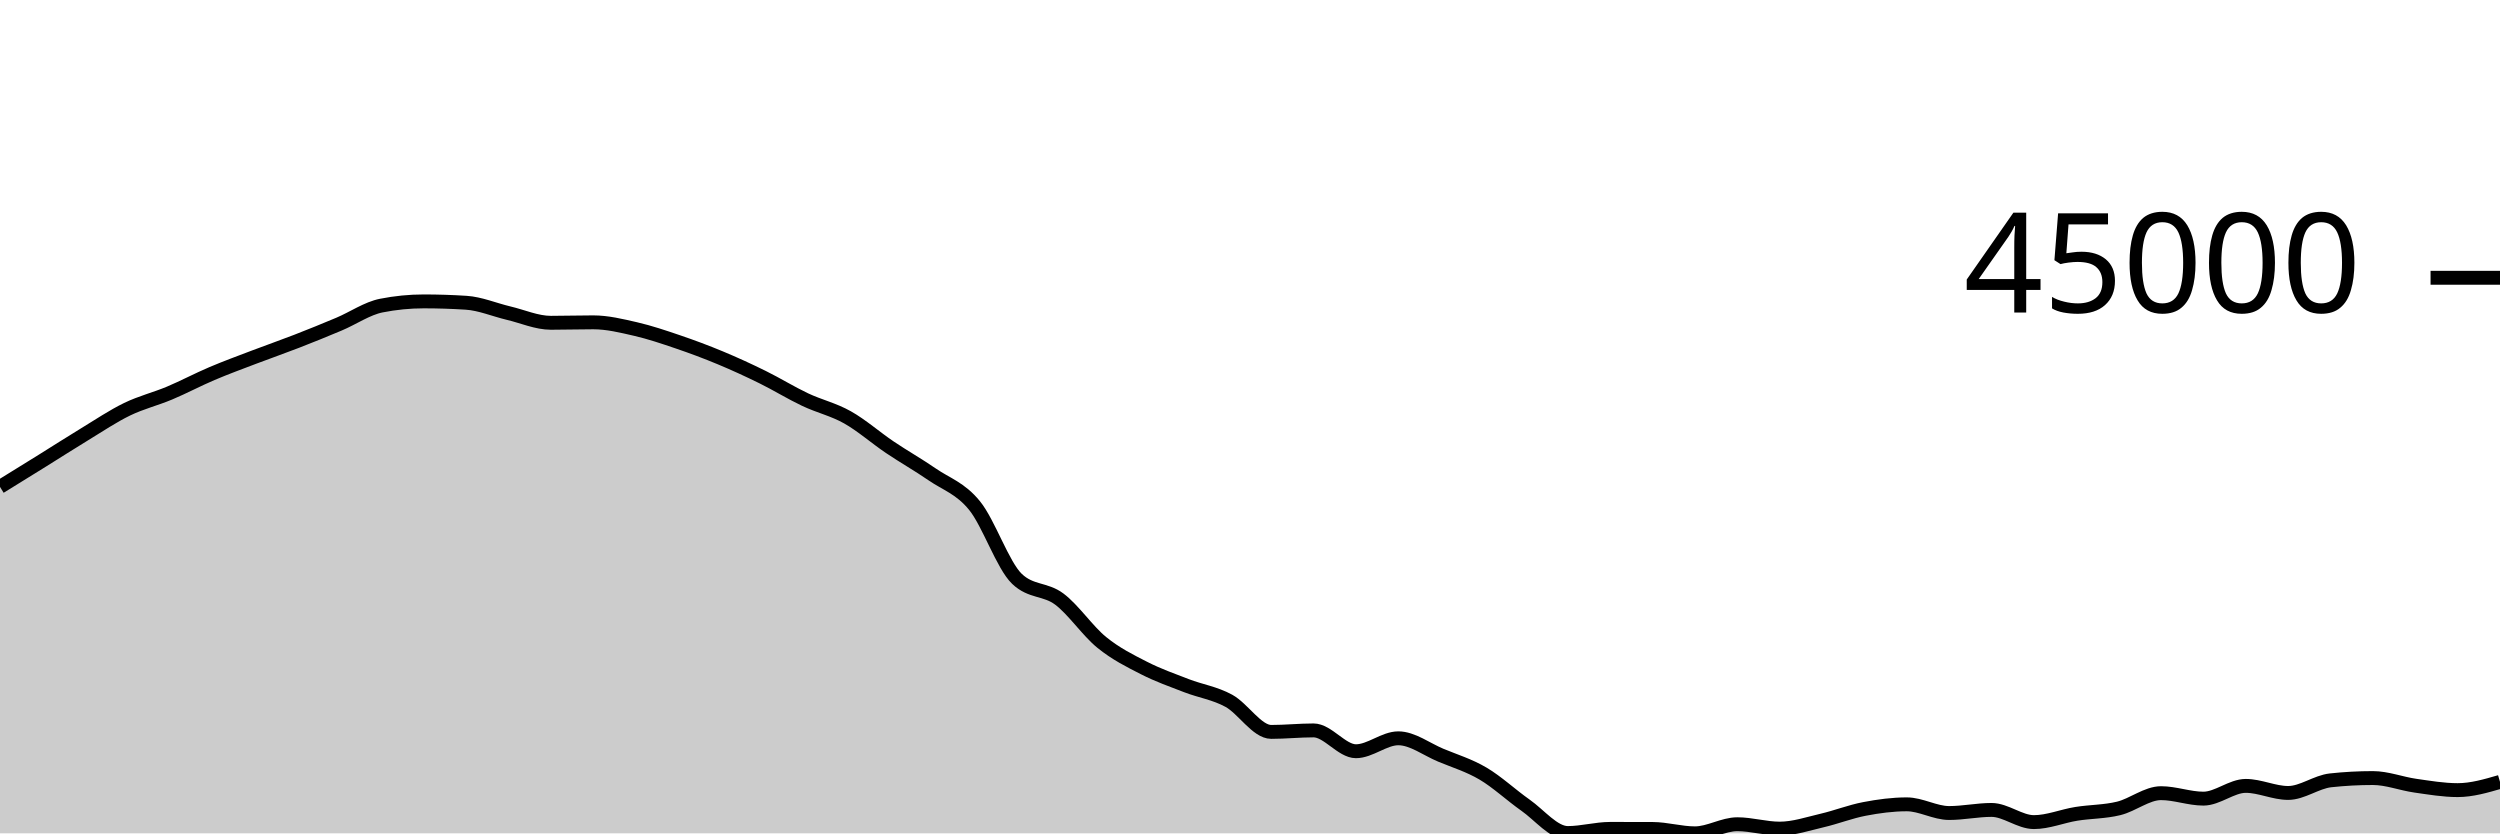
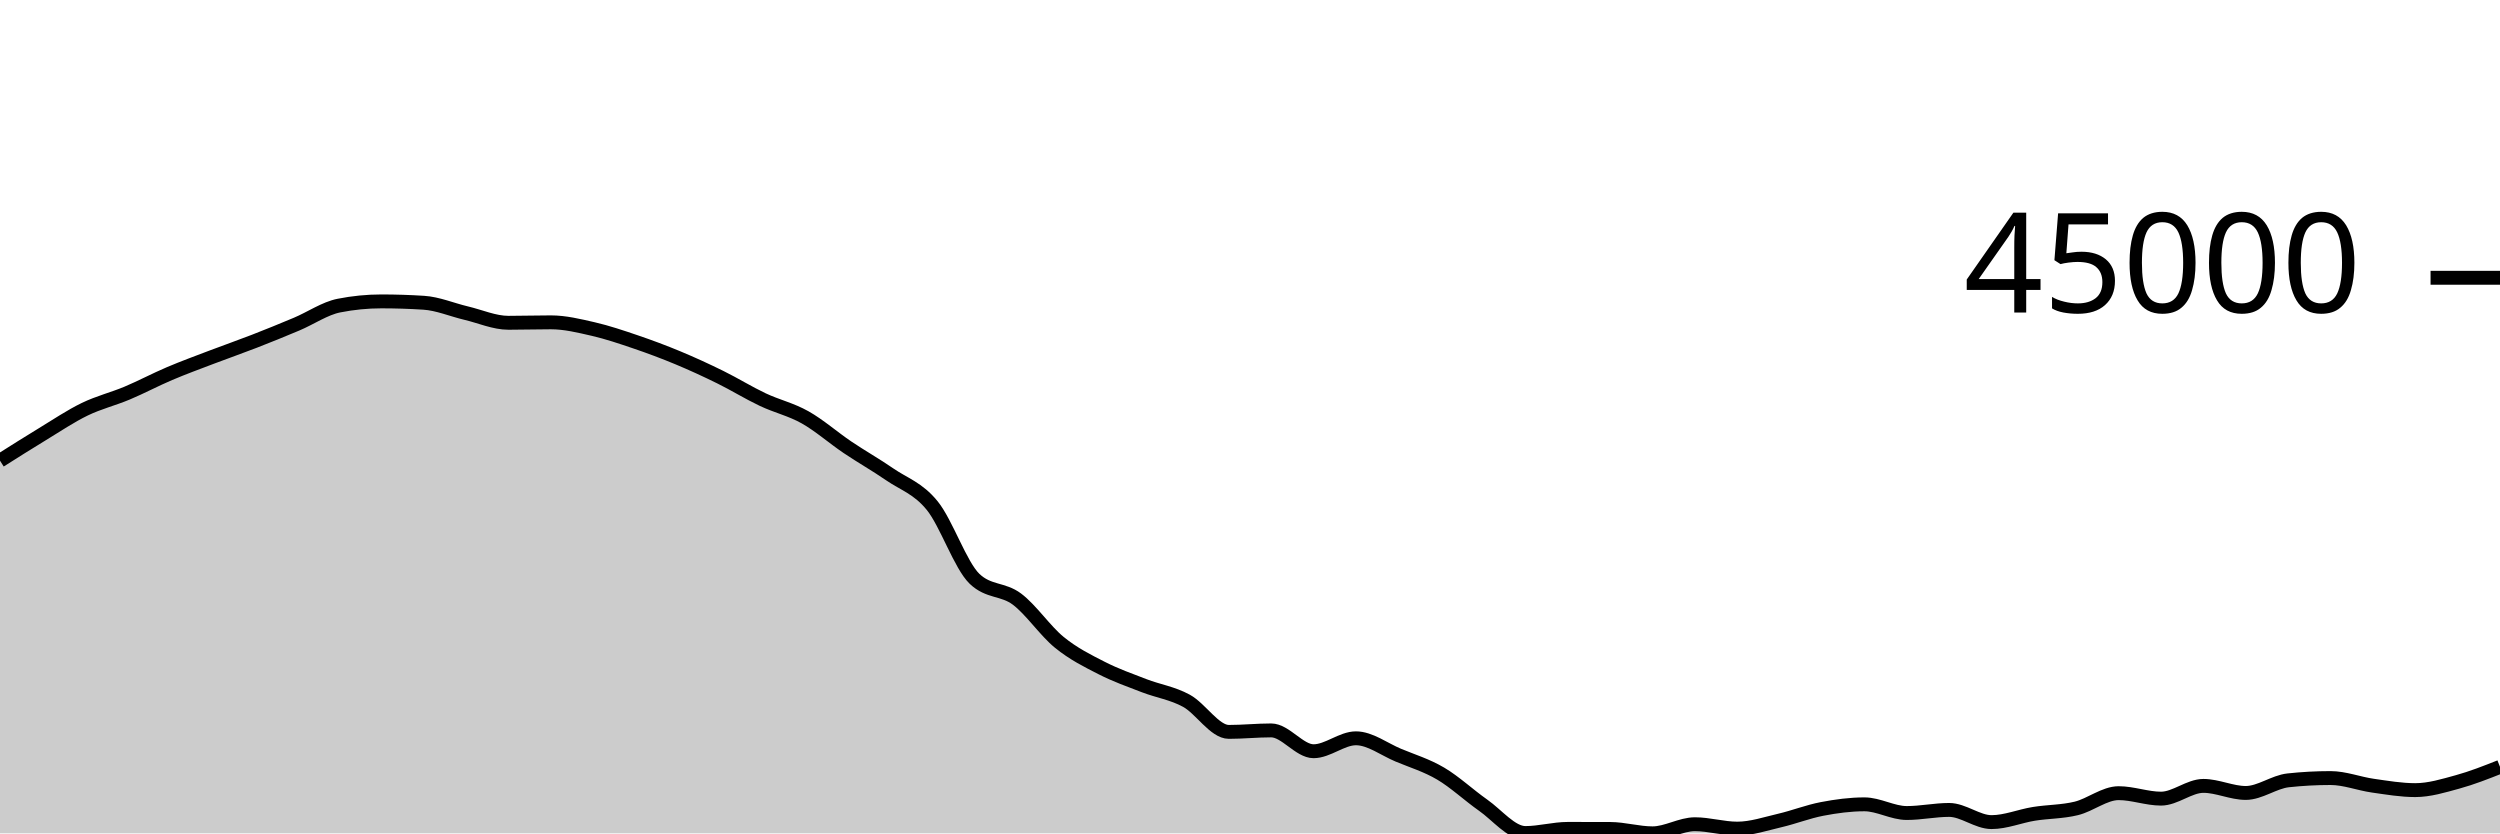
<svg xmlns="http://www.w3.org/2000/svg" viewBox="0 0 180 60">
  <g transform="translate(0,20)">
-     <path class="area" fill="rgba(0, 0, 0, 0.2)" d="M0,15.055C1.017,14.427,2.034,13.799,3.051,13.167C4.068,12.535,5.085,11.879,6.102,11.262C7.119,10.644,8.136,9.958,9.153,9.465C10.169,8.972,11.186,8.73,12.203,8.303C13.22,7.876,14.237,7.333,15.254,6.901C16.271,6.468,17.288,6.097,18.305,5.709C19.322,5.322,20.339,4.969,21.356,4.574C22.373,4.179,23.39,3.767,24.407,3.338C25.424,2.909,26.441,2.202,27.458,2.002C28.475,1.801,29.492,1.7,30.508,1.7C31.525,1.7,32.542,1.733,33.559,1.798C34.576,1.863,35.593,2.302,36.61,2.543C37.627,2.783,38.644,3.241,39.661,3.241C40.678,3.241,41.695,3.208,42.712,3.208C43.729,3.208,44.746,3.457,45.763,3.691C46.78,3.926,47.797,4.27,48.814,4.616C49.831,4.962,50.847,5.341,51.864,5.765C52.881,6.188,53.898,6.656,54.915,7.157C55.932,7.658,56.949,8.289,57.966,8.77C58.983,9.252,60,9.475,61.017,10.047C62.034,10.619,63.051,11.516,64.068,12.202C65.085,12.887,66.102,13.459,67.119,14.159C68.136,14.859,69.153,15.151,70.169,16.404C71.186,17.657,72.203,20.705,73.22,21.677C74.237,22.649,75.254,22.373,76.271,23.135C77.288,23.898,78.305,25.423,79.322,26.25C80.339,27.078,81.356,27.58,82.373,28.099C83.39,28.619,84.407,28.975,85.424,29.368C86.441,29.761,87.458,29.902,88.475,30.456C89.492,31.011,90.508,32.697,91.525,32.697C92.542,32.697,93.559,32.589,94.576,32.589C95.593,32.589,96.61,34.089,97.627,34.089C98.644,34.089,99.661,33.158,100.678,33.158C101.695,33.158,102.712,33.948,103.729,34.372C104.746,34.796,105.763,35.101,106.78,35.7C107.797,36.3,108.814,37.256,109.831,37.969C110.847,38.682,111.864,39.978,112.881,39.978C113.898,39.978,114.915,39.68,115.932,39.68C116.949,39.68,117.966,39.682,118.983,39.685C120,39.689,121.017,40,122.034,40C123.051,40,124.068,39.345,125.085,39.345C126.102,39.345,127.119,39.661,128.136,39.661C129.153,39.661,130.169,39.314,131.186,39.077C132.203,38.841,133.22,38.438,134.237,38.244C135.254,38.049,136.271,37.912,137.288,37.912C138.305,37.912,139.322,38.537,140.339,38.537C141.356,38.537,142.373,38.315,143.39,38.315C144.407,38.315,145.424,39.192,146.441,39.192C147.458,39.192,148.475,38.761,149.492,38.597C150.508,38.433,151.525,38.454,152.542,38.206C153.559,37.958,154.576,37.108,155.593,37.108C156.61,37.108,157.627,37.502,158.644,37.502C159.661,37.502,160.678,36.584,161.695,36.584C162.712,36.584,163.729,37.093,164.746,37.093C165.763,37.093,166.78,36.296,167.797,36.185C168.814,36.075,169.831,36.02,170.847,36.02C171.864,36.02,172.881,36.423,173.898,36.568C174.915,36.713,175.932,36.889,176.949,36.889C177.966,36.889,178.983,36.592,180,36.296L180,40C178.983,40,177.966,40,176.949,40C175.932,40,174.915,40,173.898,40C172.881,40,171.864,40,170.847,40C169.831,40,168.814,40,167.797,40C166.78,40,165.763,40,164.746,40C163.729,40,162.712,40,161.695,40C160.678,40,159.661,40,158.644,40C157.627,40,156.61,40,155.593,40C154.576,40,153.559,40,152.542,40C151.525,40,150.508,40,149.492,40C148.475,40,147.458,40,146.441,40C145.424,40,144.407,40,143.39,40C142.373,40,141.356,40,140.339,40C139.322,40,138.305,40,137.288,40C136.271,40,135.254,40,134.237,40C133.22,40,132.203,40,131.186,40C130.169,40,129.153,40,128.136,40C127.119,40,126.102,40,125.085,40C124.068,40,123.051,40,122.034,40C121.017,40,120,40,118.983,40C117.966,40,116.949,40,115.932,40C114.915,40,113.898,40,112.881,40C111.864,40,110.847,40,109.831,40C108.814,40,107.797,40,106.78,40C105.763,40,104.746,40,103.729,40C102.712,40,101.695,40,100.678,40C99.661,40,98.644,40,97.627,40C96.61,40,95.593,40,94.576,40C93.559,40,92.542,40,91.525,40C90.508,40,89.492,40,88.475,40C87.458,40,86.441,40,85.424,40C84.407,40,83.39,40,82.373,40C81.356,40,80.339,40,79.322,40C78.305,40,77.288,40,76.271,40C75.254,40,74.237,40,73.22,40C72.203,40,71.186,40,70.169,40C69.153,40,68.136,40,67.119,40C66.102,40,65.085,40,64.068,40C63.051,40,62.034,40,61.017,40C60,40,58.983,40,57.966,40C56.949,40,55.932,40,54.915,40C53.898,40,52.881,40,51.864,40C50.847,40,49.831,40,48.814,40C47.797,40,46.78,40,45.763,40C44.746,40,43.729,40,42.712,40C41.695,40,40.678,40,39.661,40C38.644,40,37.627,40,36.61,40C35.593,40,34.576,40,33.559,40C32.542,40,31.525,40,30.508,40C29.492,40,28.475,40,27.458,40C26.441,40,25.424,40,24.407,40C23.39,40,22.373,40,21.356,40C20.339,40,19.322,40,18.305,40C17.288,40,16.271,40,15.254,40C14.237,40,13.22,40,12.203,40C11.186,40,10.169,40,9.153,40C8.136,40,7.119,40,6.102,40C5.085,40,4.068,40,3.051,40C2.034,40,1.017,40,0,40Z" />
-     <path class="line" stroke="black" fill="none" d="M0,15.055C1.017,14.427,2.034,13.799,3.051,13.167C4.068,12.535,5.085,11.879,6.102,11.262C7.119,10.644,8.136,9.958,9.153,9.465C10.169,8.972,11.186,8.73,12.203,8.303C13.22,7.876,14.237,7.333,15.254,6.901C16.271,6.468,17.288,6.097,18.305,5.709C19.322,5.322,20.339,4.969,21.356,4.574C22.373,4.179,23.39,3.767,24.407,3.338C25.424,2.909,26.441,2.202,27.458,2.002C28.475,1.801,29.492,1.7,30.508,1.7C31.525,1.7,32.542,1.733,33.559,1.798C34.576,1.863,35.593,2.302,36.61,2.543C37.627,2.783,38.644,3.241,39.661,3.241C40.678,3.241,41.695,3.208,42.712,3.208C43.729,3.208,44.746,3.457,45.763,3.691C46.78,3.926,47.797,4.27,48.814,4.616C49.831,4.962,50.847,5.341,51.864,5.765C52.881,6.188,53.898,6.656,54.915,7.157C55.932,7.658,56.949,8.289,57.966,8.77C58.983,9.252,60,9.475,61.017,10.047C62.034,10.619,63.051,11.516,64.068,12.202C65.085,12.887,66.102,13.459,67.119,14.159C68.136,14.859,69.153,15.151,70.169,16.404C71.186,17.657,72.203,20.705,73.22,21.677C74.237,22.649,75.254,22.373,76.271,23.135C77.288,23.898,78.305,25.423,79.322,26.25C80.339,27.078,81.356,27.58,82.373,28.099C83.39,28.619,84.407,28.975,85.424,29.368C86.441,29.761,87.458,29.902,88.475,30.456C89.492,31.011,90.508,32.697,91.525,32.697C92.542,32.697,93.559,32.589,94.576,32.589C95.593,32.589,96.61,34.089,97.627,34.089C98.644,34.089,99.661,33.158,100.678,33.158C101.695,33.158,102.712,33.948,103.729,34.372C104.746,34.796,105.763,35.101,106.78,35.7C107.797,36.3,108.814,37.256,109.831,37.969C110.847,38.682,111.864,39.978,112.881,39.978C113.898,39.978,114.915,39.68,115.932,39.68C116.949,39.68,117.966,39.682,118.983,39.685C120,39.689,121.017,40,122.034,40C123.051,40,124.068,39.345,125.085,39.345C126.102,39.345,127.119,39.661,128.136,39.661C129.153,39.661,130.169,39.314,131.186,39.077C132.203,38.841,133.22,38.438,134.237,38.244C135.254,38.049,136.271,37.912,137.288,37.912C138.305,37.912,139.322,38.537,140.339,38.537C141.356,38.537,142.373,38.315,143.39,38.315C144.407,38.315,145.424,39.192,146.441,39.192C147.458,39.192,148.475,38.761,149.492,38.597C150.508,38.433,151.525,38.454,152.542,38.206C153.559,37.958,154.576,37.108,155.593,37.108C156.61,37.108,157.627,37.502,158.644,37.502C159.661,37.502,160.678,36.584,161.695,36.584C162.712,36.584,163.729,37.093,164.746,37.093C165.763,37.093,166.78,36.296,167.797,36.185C168.814,36.075,169.831,36.02,170.847,36.02C171.864,36.02,172.881,36.423,173.898,36.568C174.915,36.713,175.932,36.889,176.949,36.889C177.966,36.889,178.983,36.592,180,36.296" />
+     <path class="area" fill="rgba(0, 0, 0, 0.2)" d="M0,13.167C1.017,12.523,2.034,11.879,3.051,11.262C4.068,10.644,5.085,9.958,6.102,9.465C7.119,8.972,8.136,8.73,9.153,8.303C10.169,7.876,11.186,7.333,12.203,6.901C13.22,6.468,14.237,6.098,15.254,5.71C16.271,5.322,17.288,4.97,18.305,4.574C19.322,4.179,20.339,3.766,21.356,3.337C22.373,2.909,23.39,2.202,24.407,2.002C25.424,1.801,26.441,1.7,27.458,1.7C28.475,1.7,29.492,1.733,30.508,1.798C31.525,1.863,32.542,2.303,33.559,2.543C34.576,2.784,35.593,3.241,36.61,3.241C37.627,3.241,38.644,3.208,39.661,3.208C40.678,3.208,41.695,3.457,42.712,3.691C43.729,3.926,44.746,4.27,45.763,4.616C46.78,4.962,47.797,5.341,48.814,5.765C49.831,6.188,50.847,6.656,51.864,7.157C52.881,7.658,53.898,8.289,54.915,8.77C55.932,9.252,56.949,9.475,57.966,10.047C58.983,10.619,60,11.516,61.017,12.202C62.034,12.887,63.051,13.459,64.068,14.159C65.085,14.859,66.102,15.151,67.119,16.404C68.136,17.657,69.153,20.705,70.169,21.677C71.186,22.649,72.203,22.373,73.22,23.135C74.237,23.898,75.254,25.423,76.271,26.25C77.288,27.078,78.305,27.58,79.322,28.099C80.339,28.619,81.356,28.975,82.373,29.368C83.39,29.761,84.407,29.902,85.424,30.456C86.441,31.011,87.458,32.696,88.475,32.696C89.492,32.696,90.508,32.589,91.525,32.589C92.542,32.589,93.559,34.089,94.576,34.089C95.593,34.089,96.61,33.158,97.627,33.158C98.644,33.158,99.661,33.948,100.678,34.372C101.695,34.796,102.712,35.101,103.729,35.7C104.746,36.3,105.763,37.256,106.78,37.969C107.797,38.682,108.814,39.978,109.831,39.978C110.847,39.978,111.864,39.68,112.881,39.68C113.898,39.68,114.915,39.682,115.932,39.685C116.949,39.689,117.966,40,118.983,40C120,40,121.017,39.345,122.034,39.345C123.051,39.345,124.068,39.661,125.085,39.661C126.102,39.661,127.119,39.313,128.136,39.077C129.153,38.841,130.169,38.438,131.186,38.244C132.203,38.049,133.22,37.912,134.237,37.912C135.254,37.912,136.271,38.537,137.288,38.537C138.305,38.537,139.322,38.315,140.339,38.315C141.356,38.315,142.373,39.192,143.39,39.192C144.407,39.192,145.424,38.761,146.441,38.597C147.458,38.433,148.475,38.454,149.492,38.206C150.508,37.958,151.525,37.108,152.542,37.108C153.559,37.108,154.576,37.502,155.593,37.502C156.61,37.502,157.627,36.584,158.644,36.584C159.661,36.584,160.678,37.093,161.695,37.093C162.712,37.093,163.729,36.296,164.746,36.185C165.763,36.075,166.78,36.02,167.797,36.02C168.814,36.02,169.831,36.423,170.847,36.568C171.864,36.713,172.881,36.889,173.898,36.889C174.915,36.889,175.932,36.575,176.949,36.296C177.966,36.017,178.983,35.616,180,35.214L180,40C178.983,40,177.966,40,176.949,40C175.932,40,174.915,40,173.898,40C172.881,40,171.864,40,170.847,40C169.831,40,168.814,40,167.797,40C166.78,40,165.763,40,164.746,40C163.729,40,162.712,40,161.695,40C160.678,40,159.661,40,158.644,40C157.627,40,156.61,40,155.593,40C154.576,40,153.559,40,152.542,40C151.525,40,150.508,40,149.492,40C148.475,40,147.458,40,146.441,40C145.424,40,144.407,40,143.39,40C142.373,40,141.356,40,140.339,40C139.322,40,138.305,40,137.288,40C136.271,40,135.254,40,134.237,40C133.22,40,132.203,40,131.186,40C130.169,40,129.153,40,128.136,40C127.119,40,126.102,40,125.085,40C124.068,40,123.051,40,122.034,40C121.017,40,120,40,118.983,40C117.966,40,116.949,40,115.932,40C114.915,40,113.898,40,112.881,40C111.864,40,110.847,40,109.831,40C108.814,40,107.797,40,106.78,40C105.763,40,104.746,40,103.729,40C102.712,40,101.695,40,100.678,40C99.661,40,98.644,40,97.627,40C96.61,40,95.593,40,94.576,40C93.559,40,92.542,40,91.525,40C90.508,40,89.492,40,88.475,40C87.458,40,86.441,40,85.424,40C84.407,40,83.39,40,82.373,40C81.356,40,80.339,40,79.322,40C78.305,40,77.288,40,76.271,40C75.254,40,74.237,40,73.22,40C72.203,40,71.186,40,70.169,40C69.153,40,68.136,40,67.119,40C66.102,40,65.085,40,64.068,40C63.051,40,62.034,40,61.017,40C60,40,58.983,40,57.966,40C56.949,40,55.932,40,54.915,40C53.898,40,52.881,40,51.864,40C50.847,40,49.831,40,48.814,40C47.797,40,46.78,40,45.763,40C44.746,40,43.729,40,42.712,40C41.695,40,40.678,40,39.661,40C38.644,40,37.627,40,36.61,40C35.593,40,34.576,40,33.559,40C32.542,40,31.525,40,30.508,40C29.492,40,28.475,40,27.458,40C26.441,40,25.424,40,24.407,40C23.39,40,22.373,40,21.356,40C20.339,40,19.322,40,18.305,40C17.288,40,16.271,40,15.254,40C14.237,40,13.22,40,12.203,40C11.186,40,10.169,40,9.153,40C8.136,40,7.119,40,6.102,40C5.085,40,4.068,40,3.051,40C2.034,40,1.017,40,0,40Z" />
+     <path class="line" stroke="black" fill="none" d="M0,13.167C1.017,12.523,2.034,11.879,3.051,11.262C4.068,10.644,5.085,9.958,6.102,9.465C7.119,8.972,8.136,8.73,9.153,8.303C10.169,7.876,11.186,7.333,12.203,6.901C13.22,6.468,14.237,6.098,15.254,5.71C16.271,5.322,17.288,4.97,18.305,4.574C19.322,4.179,20.339,3.766,21.356,3.337C22.373,2.909,23.39,2.202,24.407,2.002C25.424,1.801,26.441,1.7,27.458,1.7C28.475,1.7,29.492,1.733,30.508,1.798C31.525,1.863,32.542,2.303,33.559,2.543C34.576,2.784,35.593,3.241,36.61,3.241C37.627,3.241,38.644,3.208,39.661,3.208C40.678,3.208,41.695,3.457,42.712,3.691C43.729,3.926,44.746,4.27,45.763,4.616C46.78,4.962,47.797,5.341,48.814,5.765C49.831,6.188,50.847,6.656,51.864,7.157C52.881,7.658,53.898,8.289,54.915,8.77C55.932,9.252,56.949,9.475,57.966,10.047C58.983,10.619,60,11.516,61.017,12.202C62.034,12.887,63.051,13.459,64.068,14.159C65.085,14.859,66.102,15.151,67.119,16.404C68.136,17.657,69.153,20.705,70.169,21.677C71.186,22.649,72.203,22.373,73.22,23.135C74.237,23.898,75.254,25.423,76.271,26.25C77.288,27.078,78.305,27.58,79.322,28.099C80.339,28.619,81.356,28.975,82.373,29.368C83.39,29.761,84.407,29.902,85.424,30.456C86.441,31.011,87.458,32.696,88.475,32.696C89.492,32.696,90.508,32.589,91.525,32.589C92.542,32.589,93.559,34.089,94.576,34.089C95.593,34.089,96.61,33.158,97.627,33.158C98.644,33.158,99.661,33.948,100.678,34.372C101.695,34.796,102.712,35.101,103.729,35.7C104.746,36.3,105.763,37.256,106.78,37.969C107.797,38.682,108.814,39.978,109.831,39.978C110.847,39.978,111.864,39.68,112.881,39.68C113.898,39.68,114.915,39.682,115.932,39.685C116.949,39.689,117.966,40,118.983,40C120,40,121.017,39.345,122.034,39.345C123.051,39.345,124.068,39.661,125.085,39.661C126.102,39.661,127.119,39.313,128.136,39.077C129.153,38.841,130.169,38.438,131.186,38.244C132.203,38.049,133.22,37.912,134.237,37.912C135.254,37.912,136.271,38.537,137.288,38.537C138.305,38.537,139.322,38.315,140.339,38.315C141.356,38.315,142.373,39.192,143.39,39.192C144.407,39.192,145.424,38.761,146.441,38.597C147.458,38.433,148.475,38.454,149.492,38.206C150.508,37.958,151.525,37.108,152.542,37.108C153.559,37.108,154.576,37.502,155.593,37.502C156.61,37.502,157.627,36.584,158.644,36.584C159.661,36.584,160.678,37.093,161.695,37.093C162.712,37.093,163.729,36.296,164.746,36.185C165.763,36.075,166.78,36.02,167.797,36.02C168.814,36.02,169.831,36.423,170.847,36.568C171.864,36.713,172.881,36.889,173.898,36.889C174.915,36.889,175.932,36.575,176.949,36.296C177.966,36.017,178.983,35.616,180,35.214" />
    <path class="axis-ceiling" stroke-width="1" stroke="black" fill="none" d="M175,0L180,0" />
    <text class="axis-ceiling-label" font-family="sans-serif" text-anchor="end" font-size="10px" x="170" y="2.5">45000</text>
  </g>
</svg>
